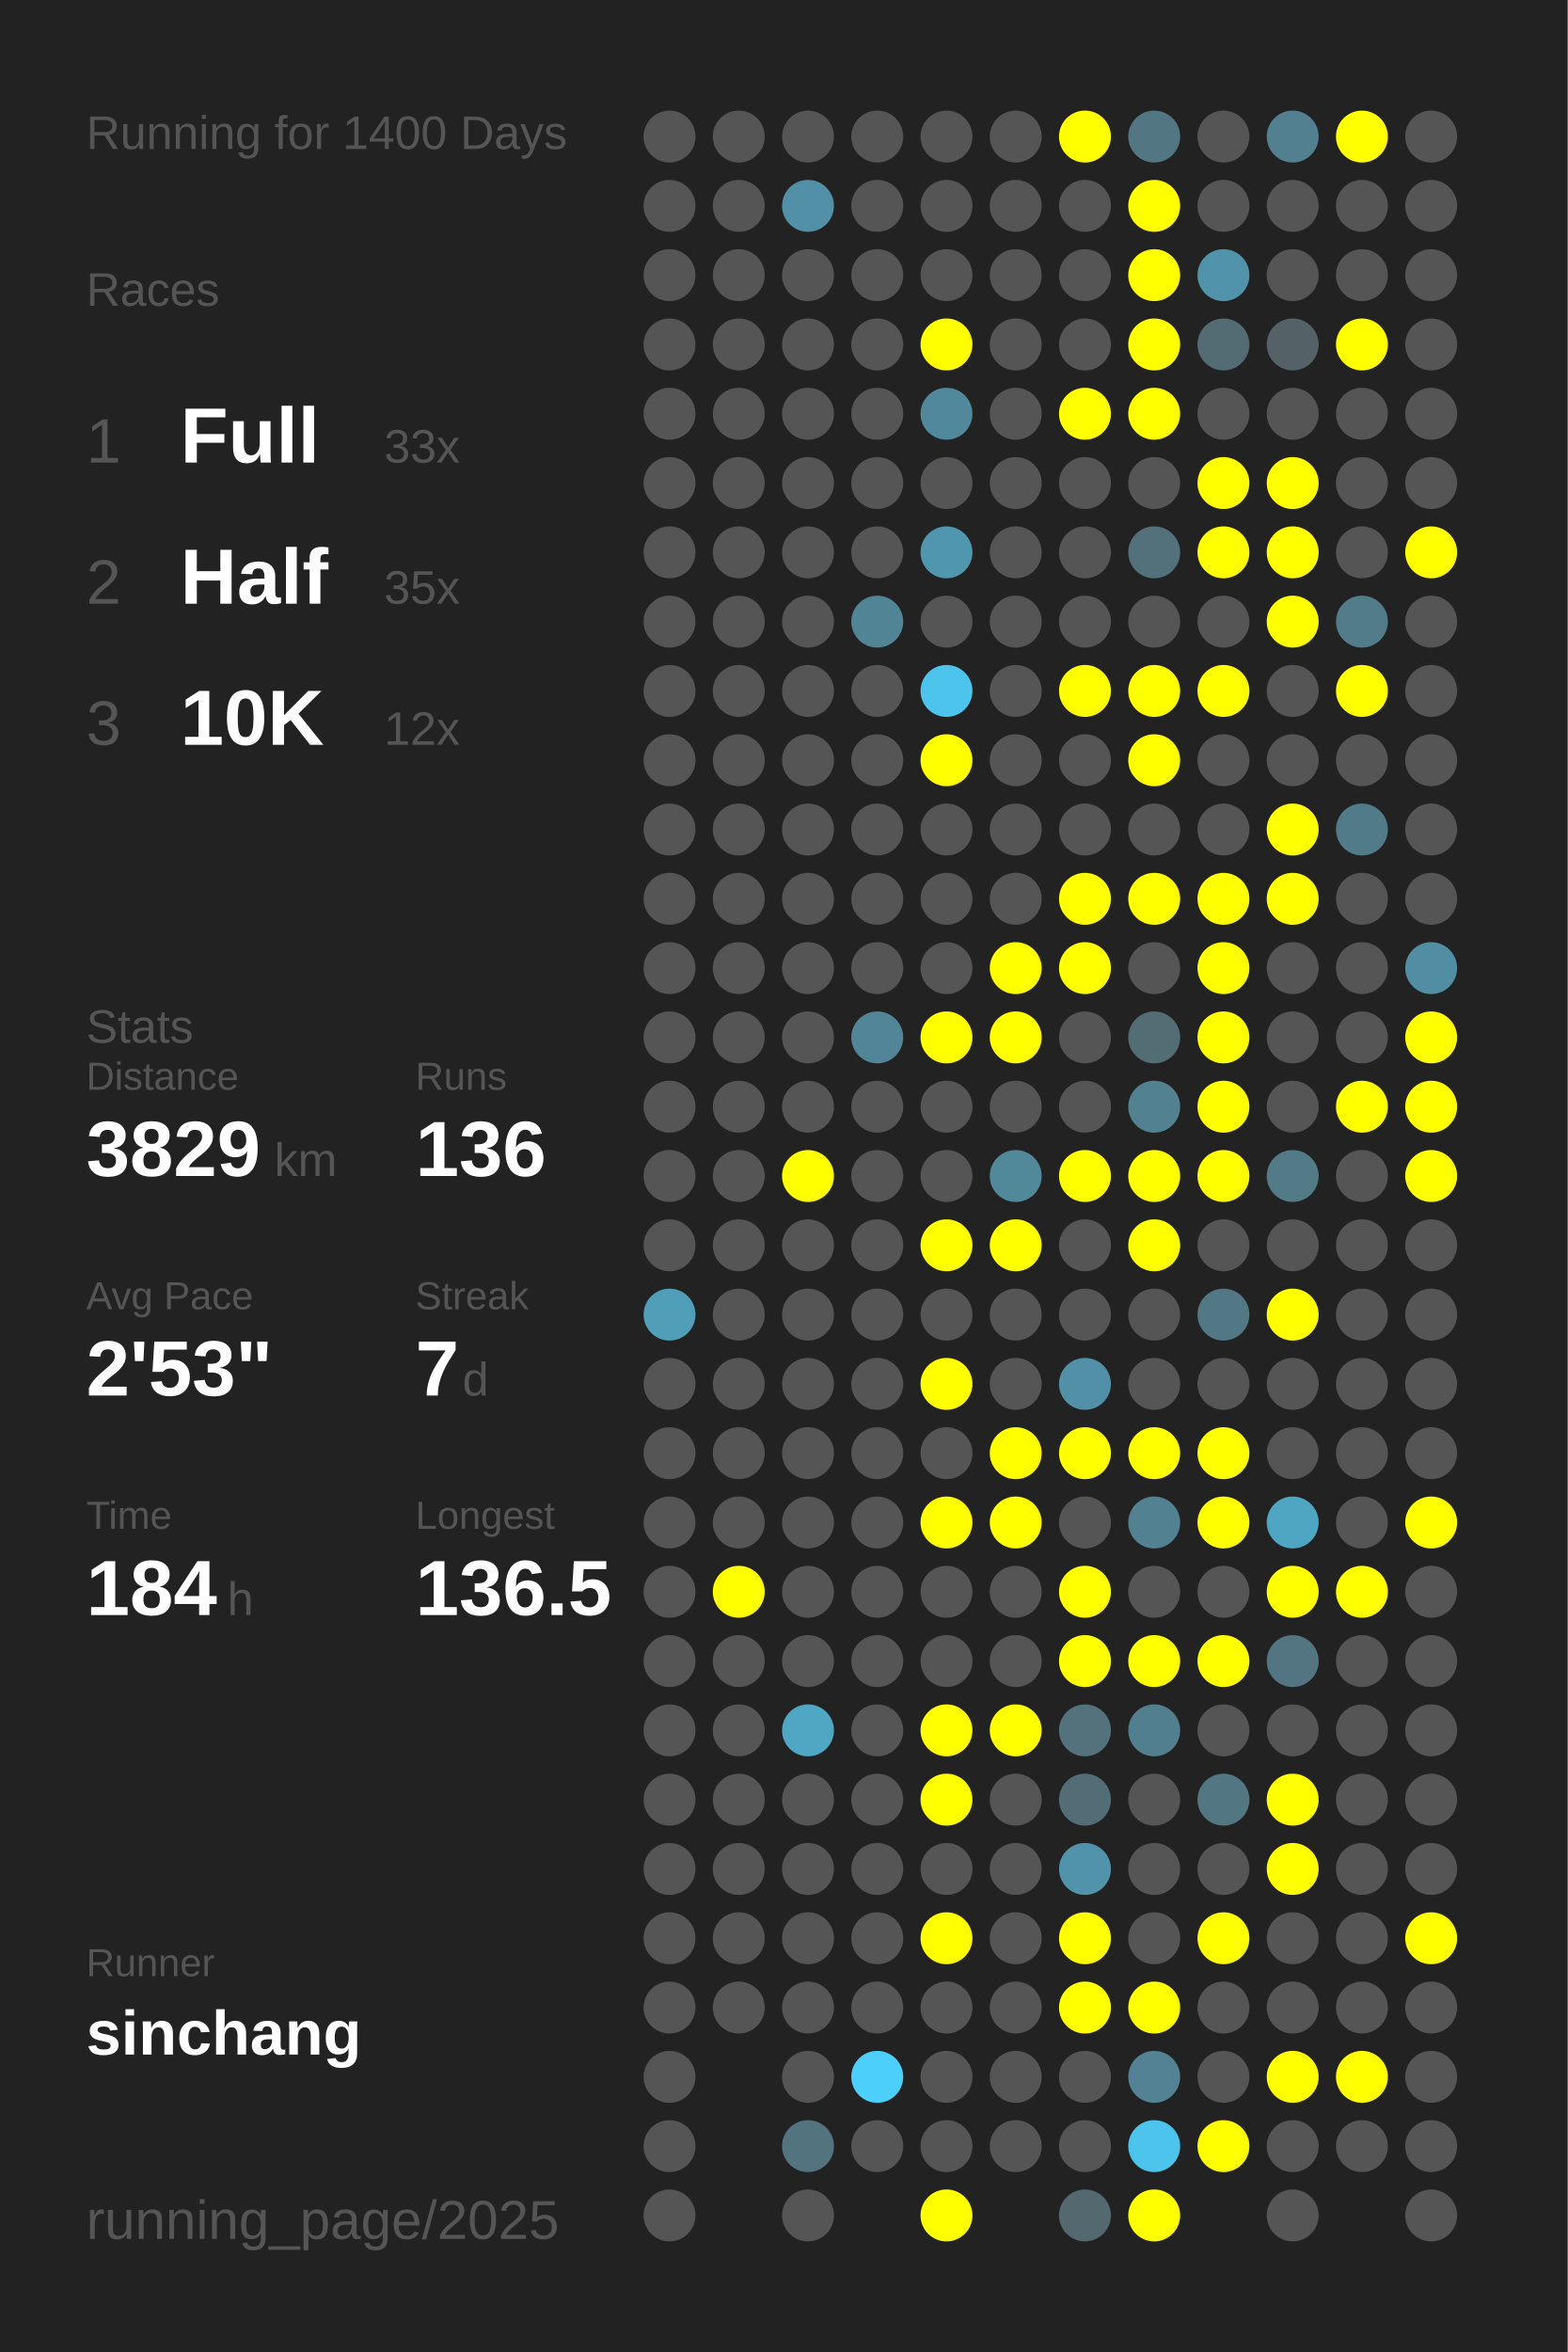
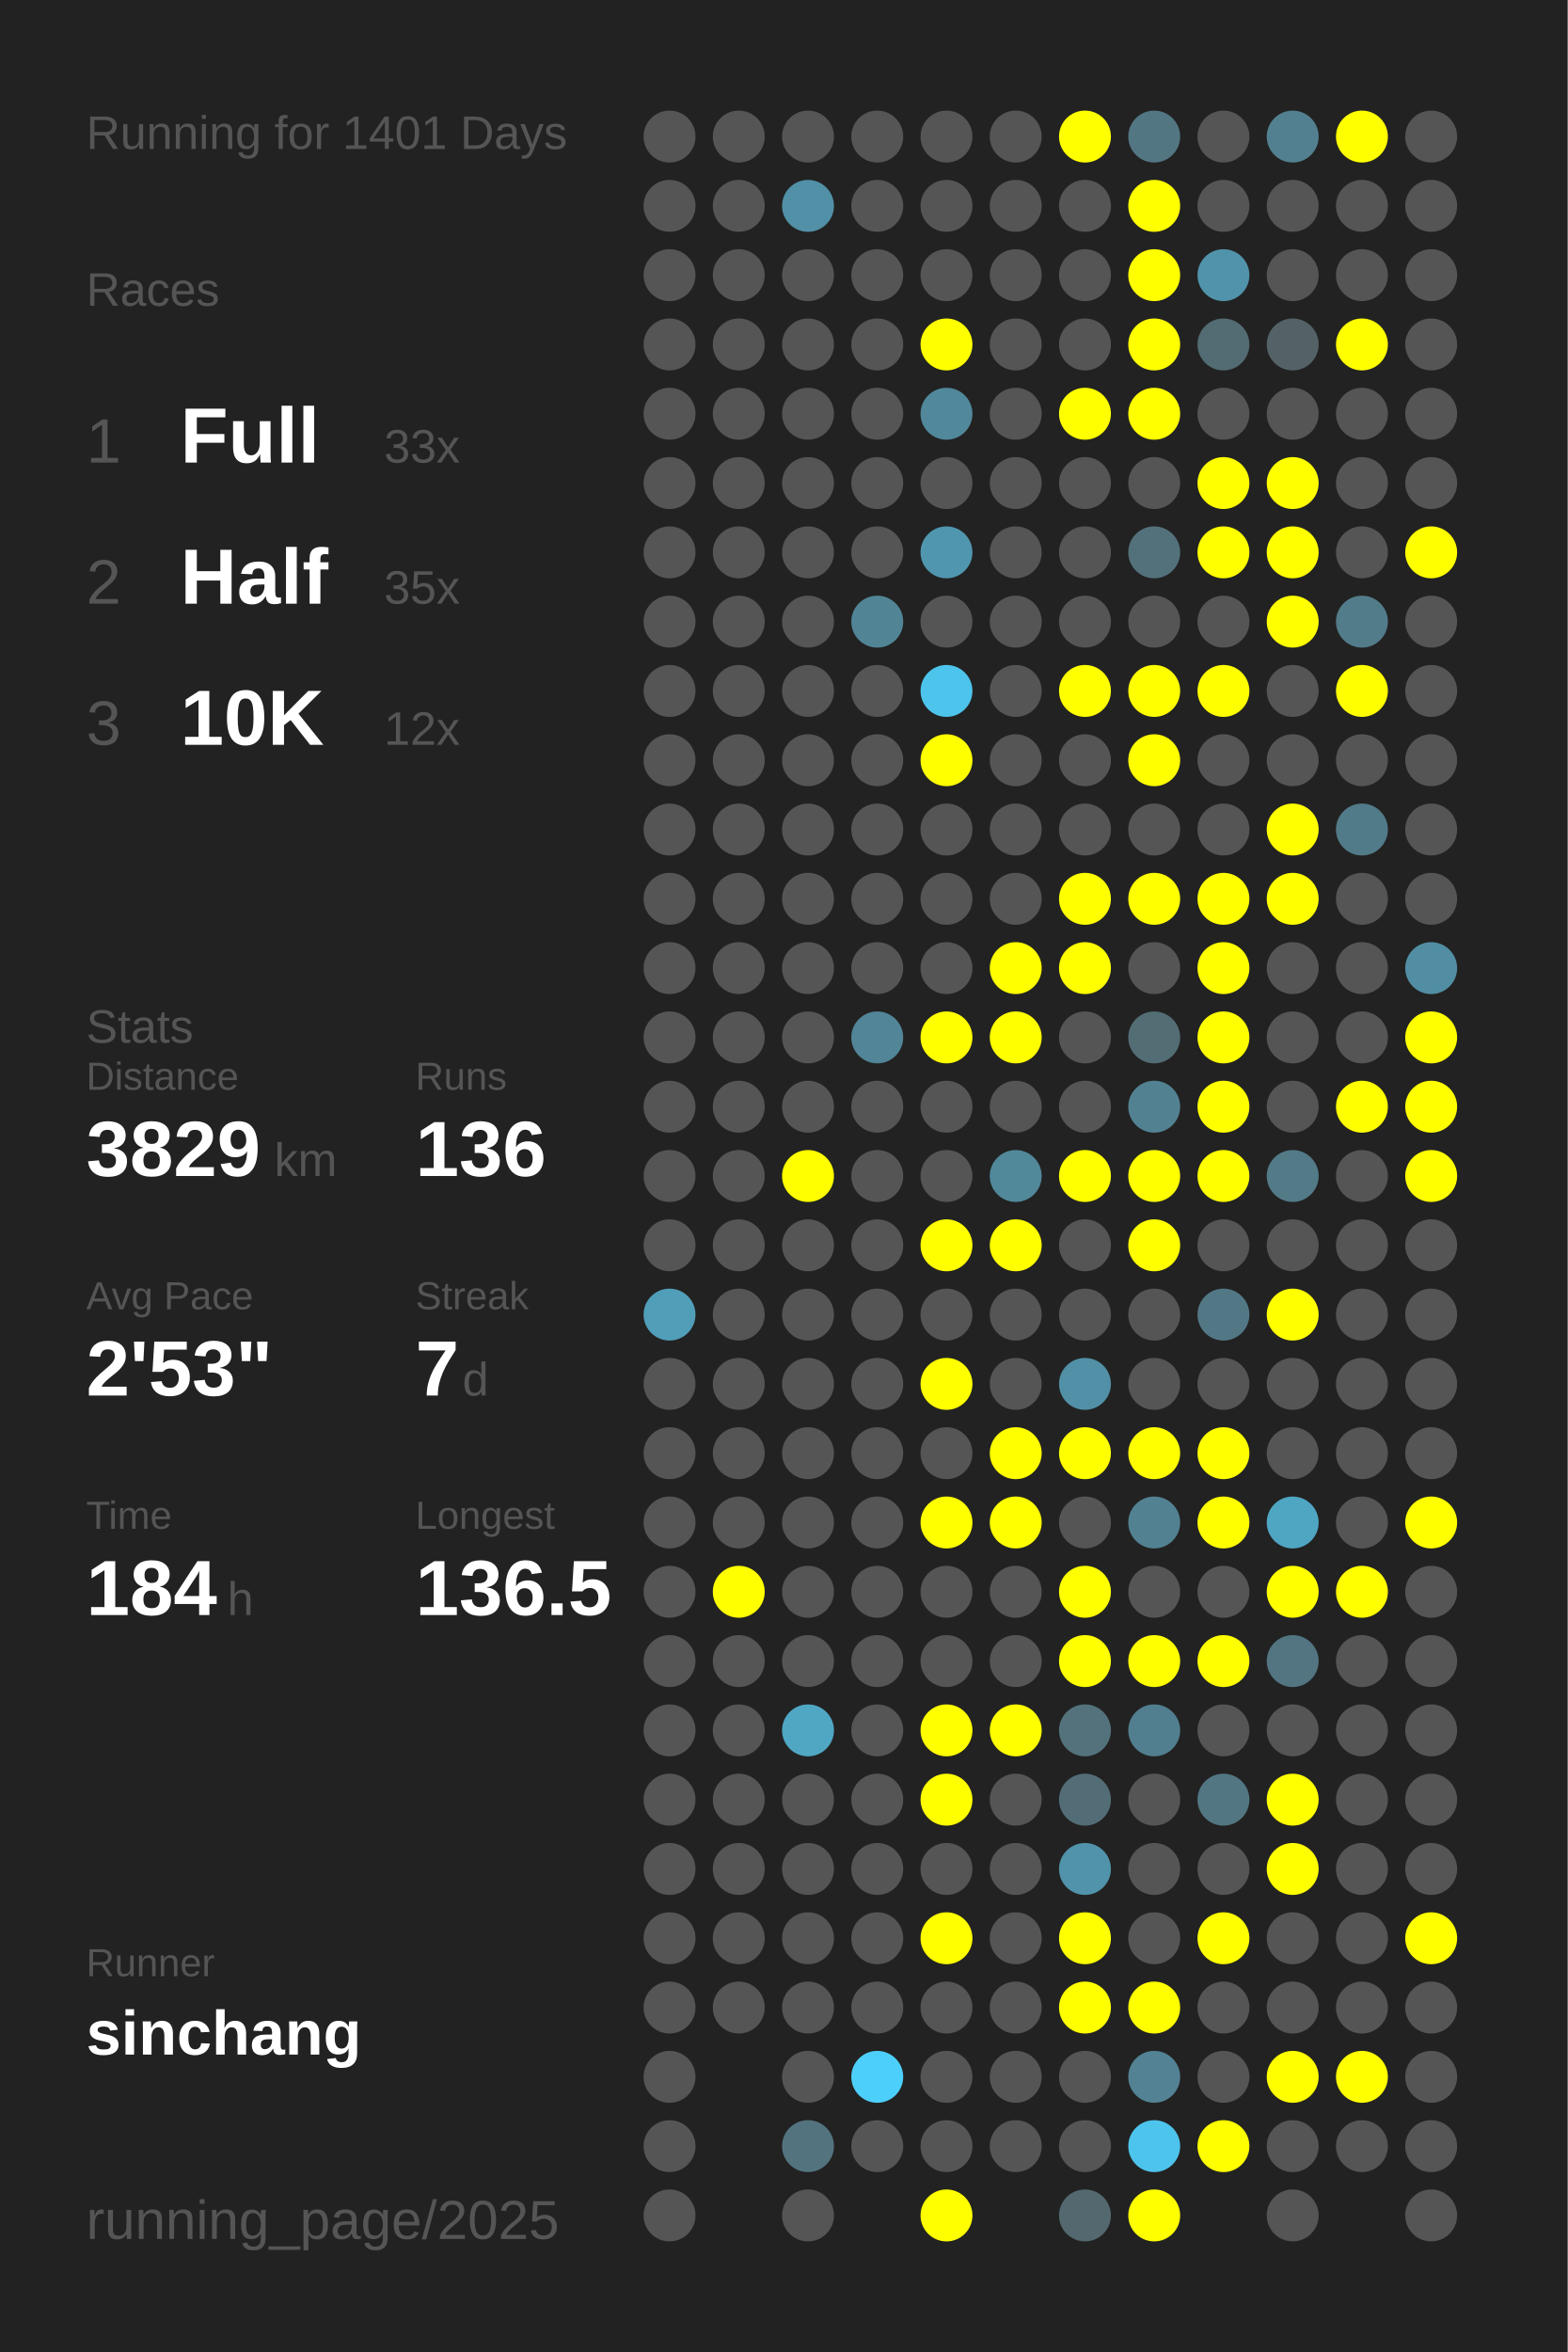
<svg xmlns="http://www.w3.org/2000/svg" baseProfile="full" height="300mm" version="1.1" viewBox="0,0,200,300" width="200mm">
  <defs />
  <rect fill="#222222" height="300" width="200" x="0" y="0" />
-   <text fill="#555555" style="font-size:6px; font-family:Arial;" x="11" y="19">Running for 1400 Days</text>
+   <text fill="#555555" style="font-size:6px; font-family:Arial;" x="11" y="19">Running for 1401 Days</text>
  <text fill="#555555" style="font-size:6px; font-family:Arial;" x="11" y="39">Races</text>
  <text fill="#555555" style="font-size:8px; font-family:Arial;" x="11" y="59">1</text>
  <text fill="#FFFFFF" style="font-size:10px; font-family:Arial; font-weight:bold;" x="23" y="59">Full</text>
  <text fill="#555555" style="font-size:6px; font-family:Arial;" x="49" y="59">33x</text>
  <text fill="#555555" style="font-size:8px; font-family:Arial;" x="11" y="77">2</text>
  <text fill="#FFFFFF" style="font-size:10px; font-family:Arial; font-weight:bold;" x="23" y="77">Half</text>
  <text fill="#555555" style="font-size:6px; font-family:Arial;" x="49" y="77">35x</text>
  <text fill="#555555" style="font-size:8px; font-family:Arial;" x="11" y="95">3</text>
  <text fill="#FFFFFF" style="font-size:10px; font-family:Arial; font-weight:bold;" x="23" y="95">10K</text>
  <text fill="#555555" style="font-size:6px; font-family:Arial;" x="49" y="95">12x</text>
  <text fill="#555555" style="font-size:6px; font-family:Arial;" x="11" y="133">Stats</text>
  <text fill="#555555" style="font-size:5px; font-family:Arial;" x="11" y="139">Distance</text>
  <text fill="#FFFFFF" style="font-size:10px; font-family:Arial; font-weight:bold;" x="11" y="150">3829</text>
  <text fill="#555555" style="font-size:6px; font-family:Arial;" x="35" y="150">km</text>
  <text fill="#555555" style="font-size:5px; font-family:Arial;" x="53" y="139">Runs</text>
  <text fill="#FFFFFF" style="font-size:10px; font-family:Arial; font-weight:bold;" x="53" y="150">136</text>
  <text fill="#555555" style="font-size:5px; font-family:Arial;" x="11" y="167">Avg Pace</text>
  <text fill="#FFFFFF" style="font-size:10px; font-family:Arial; font-weight:bold;" x="11" y="178">2'53"</text>
  <text fill="#555555" style="font-size:5px; font-family:Arial;" x="53" y="167">Streak</text>
  <text fill="#FFFFFF" style="font-size:10px; font-family:Arial; font-weight:bold;" x="53" y="178">7</text>
  <text fill="#555555" style="font-size:6px; font-family:Arial;" x="59" y="178">d</text>
  <text fill="#555555" style="font-size:5px; font-family:Arial;" x="11" y="195">Time</text>
  <text fill="#FFFFFF" style="font-size:10px; font-family:Arial; font-weight:bold;" x="11" y="206">184</text>
  <text fill="#555555" style="font-size:6px; font-family:Arial;" x="29" y="206">h</text>
  <text fill="#555555" style="font-size:5px; font-family:Arial;" x="53" y="195">Longest</text>
  <text fill="#FFFFFF" style="font-size:10px; font-family:Arial; font-weight:bold;" x="53" y="206">136.5</text>
  <text fill="#555555" style="font-size:5px; font-family:Arial;" x="11" y="252.065">Runner</text>
  <text fill="#FFFFFF" style="font-size:8px; font-family:Arial; font-weight:bold;" x="11" y="262.065">sinchang</text>
  <text fill="#555555" style="font-size:7px; font-family:Arial;" x="11" y="285.581">running_page/2025</text>
  <circle cx="85.417" cy="17.419" fill="#555555" r="3.312" />
  <circle cx="85.417" cy="26.258" fill="#555555" r="3.312" />
  <circle cx="85.417" cy="35.097" fill="#555555" r="3.312" />
  <circle cx="85.417" cy="43.935" fill="#555555" r="3.312" />
  <circle cx="85.417" cy="52.774" fill="#555555" r="3.312" />
  <circle cx="85.417" cy="61.613" fill="#555555" r="3.312" />
  <circle cx="85.417" cy="70.452" fill="#555555" r="3.312" />
  <circle cx="85.417" cy="79.29" fill="#555555" r="3.312" />
  <circle cx="85.417" cy="88.129" fill="#555555" r="3.312" />
  <circle cx="85.417" cy="96.968" fill="#555555" r="3.312" />
  <circle cx="85.417" cy="105.806" fill="#555555" r="3.312" />
  <circle cx="85.417" cy="114.645" fill="#555555" r="3.312" />
  <circle cx="85.417" cy="123.484" fill="#555555" r="3.312" />
  <circle cx="85.417" cy="132.323" fill="#555555" r="3.312" />
  <circle cx="85.417" cy="141.161" fill="#555555" r="3.312" />
  <circle cx="85.417" cy="150" fill="#555555" r="3.312" />
  <circle cx="85.417" cy="158.839" fill="#555555" r="3.312" />
  <circle cx="85.417" cy="167.677" fill="#509eb8" r="3.312" />
  <circle cx="85.417" cy="176.516" fill="#555555" r="3.312" />
  <circle cx="85.417" cy="185.355" fill="#555555" r="3.312" />
  <circle cx="85.417" cy="194.194" fill="#555555" r="3.312" />
  <circle cx="85.417" cy="203.032" fill="#555555" r="3.312" />
  <circle cx="85.417" cy="211.871" fill="#555555" r="3.312" />
  <circle cx="85.417" cy="220.71" fill="#555555" r="3.312" />
  <circle cx="85.417" cy="229.548" fill="#555555" r="3.312" />
  <circle cx="85.417" cy="238.387" fill="#555555" r="3.312" />
  <circle cx="85.417" cy="247.226" fill="#555555" r="3.312" />
  <circle cx="85.417" cy="256.065" fill="#555555" r="3.312" />
  <circle cx="85.417" cy="264.903" fill="#555555" r="3.312" />
  <circle cx="85.417" cy="273.742" fill="#555555" r="3.312" />
  <circle cx="85.417" cy="282.581" fill="#555555" r="3.312" />
  <circle cx="94.25" cy="17.419" fill="#555555" r="3.312" />
  <circle cx="94.25" cy="26.258" fill="#555555" r="3.312" />
  <circle cx="94.25" cy="35.097" fill="#555555" r="3.312" />
  <circle cx="94.25" cy="43.935" fill="#555555" r="3.312" />
  <circle cx="94.25" cy="52.774" fill="#555555" r="3.312" />
  <circle cx="94.25" cy="61.613" fill="#555555" r="3.312" />
  <circle cx="94.25" cy="70.452" fill="#555555" r="3.312" />
  <circle cx="94.25" cy="79.29" fill="#555555" r="3.312" />
  <circle cx="94.25" cy="88.129" fill="#555555" r="3.312" />
  <circle cx="94.25" cy="96.968" fill="#555555" r="3.312" />
  <circle cx="94.25" cy="105.806" fill="#555555" r="3.312" />
  <circle cx="94.25" cy="114.645" fill="#555555" r="3.312" />
  <circle cx="94.25" cy="123.484" fill="#555555" r="3.312" />
  <circle cx="94.25" cy="132.323" fill="#555555" r="3.312" />
  <circle cx="94.25" cy="141.161" fill="#555555" r="3.312" />
  <circle cx="94.25" cy="150" fill="#555555" r="3.312" />
  <circle cx="94.25" cy="158.839" fill="#555555" r="3.312" />
  <circle cx="94.25" cy="167.677" fill="#555555" r="3.312" />
  <circle cx="94.25" cy="176.516" fill="#555555" r="3.312" />
  <circle cx="94.25" cy="185.355" fill="#555555" r="3.312" />
  <circle cx="94.25" cy="194.194" fill="#555555" r="3.312" />
  <circle cx="94.25" cy="203.032" fill="#FFFF00" r="3.312" />
  <circle cx="94.25" cy="211.871" fill="#555555" r="3.312" />
  <circle cx="94.25" cy="220.71" fill="#555555" r="3.312" />
  <circle cx="94.25" cy="229.548" fill="#555555" r="3.312" />
  <circle cx="94.25" cy="238.387" fill="#555555" r="3.312" />
  <circle cx="94.25" cy="247.226" fill="#555555" r="3.312" />
  <circle cx="94.25" cy="256.065" fill="#555555" r="3.312" />
  <circle cx="103.083" cy="17.419" fill="#555555" r="3.312" />
  <circle cx="103.083" cy="26.258" fill="#5190a6" r="3.312" />
  <circle cx="103.083" cy="35.097" fill="#555555" r="3.312" />
  <circle cx="103.083" cy="43.935" fill="#555555" r="3.312" />
  <circle cx="103.083" cy="52.774" fill="#555555" r="3.312" />
  <circle cx="103.083" cy="61.613" fill="#555555" r="3.312" />
  <circle cx="103.083" cy="70.452" fill="#555555" r="3.312" />
  <circle cx="103.083" cy="79.29" fill="#555555" r="3.312" />
  <circle cx="103.083" cy="88.129" fill="#555555" r="3.312" />
  <circle cx="103.083" cy="96.968" fill="#555555" r="3.312" />
  <circle cx="103.083" cy="105.806" fill="#555555" r="3.312" />
  <circle cx="103.083" cy="114.645" fill="#555555" r="3.312" />
  <circle cx="103.083" cy="123.484" fill="#555555" r="3.312" />
  <circle cx="103.083" cy="132.323" fill="#555555" r="3.312" />
  <circle cx="103.083" cy="141.161" fill="#555555" r="3.312" />
  <circle cx="103.083" cy="150" fill="#FFFF00" r="3.312" />
  <circle cx="103.083" cy="158.839" fill="#555555" r="3.312" />
  <circle cx="103.083" cy="167.677" fill="#555555" r="3.312" />
  <circle cx="103.083" cy="176.516" fill="#555555" r="3.312" />
  <circle cx="103.083" cy="185.355" fill="#555555" r="3.312" />
  <circle cx="103.083" cy="194.194" fill="#555555" r="3.312" />
  <circle cx="103.083" cy="203.032" fill="#555555" r="3.312" />
  <circle cx="103.083" cy="211.871" fill="#555555" r="3.312" />
  <circle cx="103.083" cy="220.71" fill="#4fa7c4" r="3.312" />
  <circle cx="103.083" cy="229.548" fill="#555555" r="3.312" />
  <circle cx="103.083" cy="238.387" fill="#555555" r="3.312" />
  <circle cx="103.083" cy="247.226" fill="#555555" r="3.312" />
  <circle cx="103.083" cy="256.065" fill="#555555" r="3.312" />
  <circle cx="103.083" cy="264.903" fill="#555555" r="3.312" />
  <circle cx="103.083" cy="273.742" fill="#53737f" r="3.312" />
  <circle cx="103.083" cy="282.581" fill="#555555" r="3.312" />
  <circle cx="111.917" cy="17.419" fill="#555555" r="3.312" />
  <circle cx="111.917" cy="26.258" fill="#555555" r="3.312" />
  <circle cx="111.917" cy="35.097" fill="#555555" r="3.312" />
  <circle cx="111.917" cy="43.935" fill="#555555" r="3.312" />
  <circle cx="111.917" cy="52.774" fill="#555555" r="3.312" />
  <circle cx="111.917" cy="61.613" fill="#555555" r="3.312" />
  <circle cx="111.917" cy="70.452" fill="#555555" r="3.312" />
  <circle cx="111.917" cy="79.29" fill="#518596" r="3.312" />
  <circle cx="111.917" cy="88.129" fill="#555555" r="3.312" />
  <circle cx="111.917" cy="96.968" fill="#555555" r="3.312" />
  <circle cx="111.917" cy="105.806" fill="#555555" r="3.312" />
  <circle cx="111.917" cy="114.645" fill="#555555" r="3.312" />
  <circle cx="111.917" cy="123.484" fill="#555555" r="3.312" />
  <circle cx="111.917" cy="132.323" fill="#518597" r="3.312" />
  <circle cx="111.917" cy="141.161" fill="#555555" r="3.312" />
  <circle cx="111.917" cy="150" fill="#555555" r="3.312" />
  <circle cx="111.917" cy="158.839" fill="#555555" r="3.312" />
  <circle cx="111.917" cy="167.677" fill="#555555" r="3.312" />
  <circle cx="111.917" cy="176.516" fill="#555555" r="3.312" />
  <circle cx="111.917" cy="185.355" fill="#555555" r="3.312" />
  <circle cx="111.917" cy="194.194" fill="#555555" r="3.312" />
  <circle cx="111.917" cy="203.032" fill="#555555" r="3.312" />
  <circle cx="111.917" cy="211.871" fill="#555555" r="3.312" />
  <circle cx="111.917" cy="220.71" fill="#555555" r="3.312" />
  <circle cx="111.917" cy="229.548" fill="#555555" r="3.312" />
  <circle cx="111.917" cy="238.387" fill="#555555" r="3.312" />
  <circle cx="111.917" cy="247.226" fill="#555555" r="3.312" />
  <circle cx="111.917" cy="256.065" fill="#555555" r="3.312" />
  <circle cx="111.917" cy="264.903" fill="#4dcffb" r="3.312" />
  <circle cx="111.917" cy="273.742" fill="#555555" r="3.312" />
  <circle cx="120.75" cy="17.419" fill="#555555" r="3.312" />
  <circle cx="120.75" cy="26.258" fill="#555555" r="3.312" />
  <circle cx="120.75" cy="35.097" fill="#555555" r="3.312" />
  <circle cx="120.75" cy="43.935" fill="#FFFF00" r="3.312" />
  <circle cx="120.75" cy="52.774" fill="#51889b" r="3.312" />
  <circle cx="120.75" cy="61.613" fill="#555555" r="3.312" />
  <circle cx="120.75" cy="70.452" fill="#5096ae" r="3.312" />
  <circle cx="120.75" cy="79.29" fill="#555555" r="3.312" />
  <circle cx="120.75" cy="88.129" fill="#4dc4ec" r="3.312" />
  <circle cx="120.75" cy="96.968" fill="#FFFF00" r="3.312" />
  <circle cx="120.75" cy="105.806" fill="#555555" r="3.312" />
  <circle cx="120.75" cy="114.645" fill="#555555" r="3.312" />
  <circle cx="120.75" cy="123.484" fill="#555555" r="3.312" />
  <circle cx="120.75" cy="132.323" fill="#FFFF00" r="3.312" />
  <circle cx="120.75" cy="141.161" fill="#555555" r="3.312" />
  <circle cx="120.75" cy="150" fill="#555555" r="3.312" />
  <circle cx="120.75" cy="158.839" fill="#FFFF00" r="3.312" />
  <circle cx="120.75" cy="167.677" fill="#555555" r="3.312" />
  <circle cx="120.75" cy="176.516" fill="#FFFF00" r="3.312" />
  <circle cx="120.75" cy="185.355" fill="#555555" r="3.312" />
  <circle cx="120.75" cy="194.194" fill="#FFFF00" r="3.312" />
  <circle cx="120.75" cy="203.032" fill="#555555" r="3.312" />
  <circle cx="120.75" cy="211.871" fill="#555555" r="3.312" />
  <circle cx="120.75" cy="220.71" fill="#FFFF00" r="3.312" />
  <circle cx="120.75" cy="229.548" fill="#FFFF00" r="3.312" />
  <circle cx="120.75" cy="238.387" fill="#555555" r="3.312" />
  <circle cx="120.75" cy="247.226" fill="#FFFF00" r="3.312" />
  <circle cx="120.75" cy="256.065" fill="#555555" r="3.312" />
  <circle cx="120.75" cy="264.903" fill="#555555" r="3.312" />
  <circle cx="120.75" cy="273.742" fill="#555555" r="3.312" />
  <circle cx="120.75" cy="282.581" fill="#FFFF00" r="3.312" />
  <circle cx="129.583" cy="17.419" fill="#555555" r="3.312" />
  <circle cx="129.583" cy="26.258" fill="#555555" r="3.312" />
  <circle cx="129.583" cy="35.097" fill="#555555" r="3.312" />
  <circle cx="129.583" cy="43.935" fill="#555555" r="3.312" />
  <circle cx="129.583" cy="52.774" fill="#555555" r="3.312" />
  <circle cx="129.583" cy="61.613" fill="#555555" r="3.312" />
  <circle cx="129.583" cy="70.452" fill="#555555" r="3.312" />
  <circle cx="129.583" cy="79.29" fill="#555555" r="3.312" />
  <circle cx="129.583" cy="88.129" fill="#555555" r="3.312" />
  <circle cx="129.583" cy="96.968" fill="#555555" r="3.312" />
  <circle cx="129.583" cy="105.806" fill="#555555" r="3.312" />
  <circle cx="129.583" cy="114.645" fill="#555555" r="3.312" />
  <circle cx="129.583" cy="123.484" fill="#FFFF00" r="3.312" />
  <circle cx="129.583" cy="132.323" fill="#FFFF00" r="3.312" />
  <circle cx="129.583" cy="141.161" fill="#555555" r="3.312" />
  <circle cx="129.583" cy="150" fill="#51899b" r="3.312" />
  <circle cx="129.583" cy="158.839" fill="#FFFF00" r="3.312" />
  <circle cx="129.583" cy="167.677" fill="#555555" r="3.312" />
  <circle cx="129.583" cy="176.516" fill="#555555" r="3.312" />
  <circle cx="129.583" cy="185.355" fill="#FFFF00" r="3.312" />
  <circle cx="129.583" cy="194.194" fill="#FFFF00" r="3.312" />
  <circle cx="129.583" cy="203.032" fill="#555555" r="3.312" />
  <circle cx="129.583" cy="211.871" fill="#555555" r="3.312" />
  <circle cx="129.583" cy="220.71" fill="#FFFF00" r="3.312" />
  <circle cx="129.583" cy="229.548" fill="#555555" r="3.312" />
  <circle cx="129.583" cy="238.387" fill="#555555" r="3.312" />
  <circle cx="129.583" cy="247.226" fill="#555555" r="3.312" />
  <circle cx="129.583" cy="256.065" fill="#555555" r="3.312" />
  <circle cx="129.583" cy="264.903" fill="#555555" r="3.312" />
  <circle cx="129.583" cy="273.742" fill="#555555" r="3.312" />
  <circle cx="138.417" cy="17.419" fill="#FFFF00" r="3.312" />
  <circle cx="138.417" cy="26.258" fill="#555555" r="3.312" />
  <circle cx="138.417" cy="35.097" fill="#555555" r="3.312" />
  <circle cx="138.417" cy="43.935" fill="#555555" r="3.312" />
  <circle cx="138.417" cy="52.774" fill="#FFFF00" r="3.312" />
  <circle cx="138.417" cy="61.613" fill="#555555" r="3.312" />
  <circle cx="138.417" cy="70.452" fill="#555555" r="3.312" />
  <circle cx="138.417" cy="79.29" fill="#555555" r="3.312" />
  <circle cx="138.417" cy="88.129" fill="#FFFF00" r="3.312" />
  <circle cx="138.417" cy="96.968" fill="#555555" r="3.312" />
  <circle cx="138.417" cy="105.806" fill="#555555" r="3.312" />
  <circle cx="138.417" cy="114.645" fill="#FFFF00" r="3.312" />
  <circle cx="138.417" cy="123.484" fill="#FFFF00" r="3.312" />
  <circle cx="138.417" cy="132.323" fill="#555555" r="3.312" />
  <circle cx="138.417" cy="141.161" fill="#555555" r="3.312" />
  <circle cx="138.417" cy="150" fill="#FFFF00" r="3.312" />
  <circle cx="138.417" cy="158.839" fill="#555555" r="3.312" />
  <circle cx="138.417" cy="167.677" fill="#555555" r="3.312" />
  <circle cx="138.417" cy="176.516" fill="#5190a6" r="3.312" />
  <circle cx="138.417" cy="185.355" fill="#FFFF00" r="3.312" />
  <circle cx="138.417" cy="194.194" fill="#555555" r="3.312" />
  <circle cx="138.417" cy="203.032" fill="#FFFF00" r="3.312" />
  <circle cx="138.417" cy="211.871" fill="#FFFF00" r="3.312" />
  <circle cx="138.417" cy="220.71" fill="#53727c" r="3.312" />
  <circle cx="138.417" cy="229.548" fill="#536d76" r="3.312" />
  <circle cx="138.417" cy="238.387" fill="#5093aa" r="3.312" />
  <circle cx="138.417" cy="247.226" fill="#FFFF00" r="3.312" />
  <circle cx="138.417" cy="256.065" fill="#FFFF00" r="3.312" />
  <circle cx="138.417" cy="264.903" fill="#555555" r="3.312" />
  <circle cx="138.417" cy="273.742" fill="#555555" r="3.312" />
  <circle cx="138.417" cy="282.581" fill="#53686f" r="3.312" />
  <circle cx="147.25" cy="17.419" fill="#527682" r="3.312" />
  <circle cx="147.25" cy="26.258" fill="#FFFF00" r="3.312" />
  <circle cx="147.25" cy="35.097" fill="#FFFF00" r="3.312" />
  <circle cx="147.25" cy="43.935" fill="#FFFF00" r="3.312" />
  <circle cx="147.25" cy="52.774" fill="#FFFF00" r="3.312" />
  <circle cx="147.25" cy="61.613" fill="#555555" r="3.312" />
  <circle cx="147.25" cy="70.452" fill="#53717b" r="3.312" />
  <circle cx="147.25" cy="79.29" fill="#555555" r="3.312" />
  <circle cx="147.25" cy="88.129" fill="#FFFF00" r="3.312" />
  <circle cx="147.25" cy="96.968" fill="#FFFF00" r="3.312" />
  <circle cx="147.25" cy="105.806" fill="#555555" r="3.312" />
  <circle cx="147.25" cy="114.645" fill="#FFFF00" r="3.312" />
  <circle cx="147.25" cy="123.484" fill="#555555" r="3.312" />
  <circle cx="147.25" cy="132.323" fill="#536d75" r="3.312" />
  <circle cx="147.25" cy="141.161" fill="#528292" r="3.312" />
  <circle cx="147.25" cy="150" fill="#FFFF00" r="3.312" />
  <circle cx="147.25" cy="158.839" fill="#FFFF00" r="3.312" />
  <circle cx="147.25" cy="167.677" fill="#555555" r="3.312" />
  <circle cx="147.25" cy="176.516" fill="#555555" r="3.312" />
  <circle cx="147.25" cy="185.355" fill="#FFFF00" r="3.312" />
  <circle cx="147.25" cy="194.194" fill="#528191" r="3.312" />
  <circle cx="147.25" cy="203.032" fill="#555555" r="3.312" />
  <circle cx="147.25" cy="211.871" fill="#FFFF00" r="3.312" />
  <circle cx="147.25" cy="220.71" fill="#527f8f" r="3.312" />
  <circle cx="147.25" cy="229.548" fill="#555555" r="3.312" />
  <circle cx="147.25" cy="238.387" fill="#555555" r="3.312" />
  <circle cx="147.25" cy="247.226" fill="#555555" r="3.312" />
  <circle cx="147.25" cy="256.065" fill="#FFFF00" r="3.312" />
  <circle cx="147.25" cy="264.903" fill="#528293" r="3.312" />
  <circle cx="147.25" cy="273.742" fill="#4dc4ec" r="3.312" />
  <circle cx="147.25" cy="282.581" fill="#FFFF00" r="3.312" />
  <circle cx="156.083" cy="17.419" fill="#555555" r="3.312" />
  <circle cx="156.083" cy="26.258" fill="#555555" r="3.312" />
  <circle cx="156.083" cy="35.097" fill="#5093aa" r="3.312" />
  <circle cx="156.083" cy="43.935" fill="#536b73" r="3.312" />
  <circle cx="156.083" cy="52.774" fill="#555555" r="3.312" />
  <circle cx="156.083" cy="61.613" fill="#FFFF00" r="3.312" />
  <circle cx="156.083" cy="70.452" fill="#FFFF00" r="3.312" />
  <circle cx="156.083" cy="79.29" fill="#555555" r="3.312" />
  <circle cx="156.083" cy="88.129" fill="#FFFF00" r="3.312" />
  <circle cx="156.083" cy="96.968" fill="#555555" r="3.312" />
  <circle cx="156.083" cy="105.806" fill="#555555" r="3.312" />
  <circle cx="156.083" cy="114.645" fill="#FFFF00" r="3.312" />
  <circle cx="156.083" cy="123.484" fill="#FFFF00" r="3.312" />
  <circle cx="156.083" cy="132.323" fill="#FFFF00" r="3.312" />
  <circle cx="156.083" cy="141.161" fill="#FFFF00" r="3.312" />
  <circle cx="156.083" cy="150" fill="#FFFF00" r="3.312" />
  <circle cx="156.083" cy="158.839" fill="#555555" r="3.312" />
  <circle cx="156.083" cy="167.677" fill="#527885" r="3.312" />
  <circle cx="156.083" cy="176.516" fill="#555555" r="3.312" />
  <circle cx="156.083" cy="185.355" fill="#FFFF00" r="3.312" />
  <circle cx="156.083" cy="194.194" fill="#FFFF00" r="3.312" />
  <circle cx="156.083" cy="203.032" fill="#555555" r="3.312" />
  <circle cx="156.083" cy="211.871" fill="#FFFF00" r="3.312" />
  <circle cx="156.083" cy="220.71" fill="#555555" r="3.312" />
  <circle cx="156.083" cy="229.548" fill="#527783" r="3.312" />
  <circle cx="156.083" cy="238.387" fill="#555555" r="3.312" />
  <circle cx="156.083" cy="247.226" fill="#FFFF00" r="3.312" />
  <circle cx="156.083" cy="256.065" fill="#555555" r="3.312" />
  <circle cx="156.083" cy="264.903" fill="#555555" r="3.312" />
  <circle cx="156.083" cy="273.742" fill="#FFFF00" r="3.312" />
  <circle cx="164.917" cy="17.419" fill="#528090" r="3.312" />
  <circle cx="164.917" cy="26.258" fill="#555555" r="3.312" />
  <circle cx="164.917" cy="35.097" fill="#555555" r="3.312" />
  <circle cx="164.917" cy="43.935" fill="#546267" r="3.312" />
  <circle cx="164.917" cy="52.774" fill="#555555" r="3.312" />
  <circle cx="164.917" cy="61.613" fill="#FFFF00" r="3.312" />
  <circle cx="164.917" cy="70.452" fill="#FFFF00" r="3.312" />
  <circle cx="164.917" cy="79.29" fill="#FFFF00" r="3.312" />
  <circle cx="164.917" cy="88.129" fill="#555555" r="3.312" />
  <circle cx="164.917" cy="96.968" fill="#555555" r="3.312" />
  <circle cx="164.917" cy="105.806" fill="#FFFF00" r="3.312" />
  <circle cx="164.917" cy="114.645" fill="#FFFF00" r="3.312" />
  <circle cx="164.917" cy="123.484" fill="#555555" r="3.312" />
  <circle cx="164.917" cy="132.323" fill="#555555" r="3.312" />
  <circle cx="164.917" cy="141.161" fill="#555555" r="3.312" />
  <circle cx="164.917" cy="150" fill="#527a87" r="3.312" />
  <circle cx="164.917" cy="158.839" fill="#555555" r="3.312" />
  <circle cx="164.917" cy="167.677" fill="#FFFF00" r="3.312" />
  <circle cx="164.917" cy="176.516" fill="#555555" r="3.312" />
  <circle cx="164.917" cy="185.355" fill="#555555" r="3.312" />
  <circle cx="164.917" cy="194.194" fill="#4fa6c3" r="3.312" />
  <circle cx="164.917" cy="203.032" fill="#FFFF00" r="3.312" />
  <circle cx="164.917" cy="211.871" fill="#527581" r="3.312" />
  <circle cx="164.917" cy="220.71" fill="#555555" r="3.312" />
  <circle cx="164.917" cy="229.548" fill="#FFFF00" r="3.312" />
  <circle cx="164.917" cy="238.387" fill="#FFFF00" r="3.312" />
  <circle cx="164.917" cy="247.226" fill="#555555" r="3.312" />
  <circle cx="164.917" cy="256.065" fill="#555555" r="3.312" />
  <circle cx="164.917" cy="264.903" fill="#FFFF00" r="3.312" />
  <circle cx="164.917" cy="273.742" fill="#555555" r="3.312" />
  <circle cx="164.917" cy="282.581" fill="#555555" r="3.312" />
  <circle cx="173.75" cy="17.419" fill="#FFFF00" r="3.312" />
  <circle cx="173.75" cy="26.258" fill="#555555" r="3.312" />
  <circle cx="173.75" cy="35.097" fill="#555555" r="3.312" />
  <circle cx="173.75" cy="43.935" fill="#FFFF00" r="3.312" />
  <circle cx="173.75" cy="52.774" fill="#555555" r="3.312" />
  <circle cx="173.75" cy="61.613" fill="#555555" r="3.312" />
  <circle cx="173.75" cy="70.452" fill="#555555" r="3.312" />
  <circle cx="173.75" cy="79.29" fill="#527c8a" r="3.312" />
  <circle cx="173.75" cy="88.129" fill="#FFFF00" r="3.312" />
  <circle cx="173.75" cy="96.968" fill="#555555" r="3.312" />
  <circle cx="173.75" cy="105.806" fill="#527b89" r="3.312" />
  <circle cx="173.75" cy="114.645" fill="#555555" r="3.312" />
  <circle cx="173.75" cy="123.484" fill="#555555" r="3.312" />
  <circle cx="173.75" cy="132.323" fill="#555555" r="3.312" />
  <circle cx="173.75" cy="141.161" fill="#FFFF00" r="3.312" />
  <circle cx="173.75" cy="150" fill="#555555" r="3.312" />
  <circle cx="173.75" cy="158.839" fill="#555555" r="3.312" />
  <circle cx="173.75" cy="167.677" fill="#555555" r="3.312" />
  <circle cx="173.75" cy="176.516" fill="#555555" r="3.312" />
  <circle cx="173.75" cy="185.355" fill="#555555" r="3.312" />
  <circle cx="173.75" cy="194.194" fill="#555555" r="3.312" />
  <circle cx="173.75" cy="203.032" fill="#FFFF00" r="3.312" />
  <circle cx="173.75" cy="211.871" fill="#555555" r="3.312" />
  <circle cx="173.75" cy="220.71" fill="#555555" r="3.312" />
  <circle cx="173.75" cy="229.548" fill="#555555" r="3.312" />
  <circle cx="173.75" cy="238.387" fill="#555555" r="3.312" />
  <circle cx="173.75" cy="247.226" fill="#555555" r="3.312" />
  <circle cx="173.75" cy="256.065" fill="#555555" r="3.312" />
  <circle cx="173.75" cy="264.903" fill="#FFFF00" r="3.312" />
  <circle cx="173.75" cy="273.742" fill="#555555" r="3.312" />
  <circle cx="182.583" cy="17.419" fill="#555555" r="3.312" />
  <circle cx="182.583" cy="26.258" fill="#555555" r="3.312" />
  <circle cx="182.583" cy="35.097" fill="#555555" r="3.312" />
  <circle cx="182.583" cy="43.935" fill="#555555" r="3.312" />
  <circle cx="182.583" cy="52.774" fill="#555555" r="3.312" />
  <circle cx="182.583" cy="61.613" fill="#555555" r="3.312" />
  <circle cx="182.583" cy="70.452" fill="#FFFF00" r="3.312" />
  <circle cx="182.583" cy="79.29" fill="#555555" r="3.312" />
  <circle cx="182.583" cy="88.129" fill="#555555" r="3.312" />
  <circle cx="182.583" cy="96.968" fill="#555555" r="3.312" />
  <circle cx="182.583" cy="105.806" fill="#555555" r="3.312" />
  <circle cx="182.583" cy="114.645" fill="#555555" r="3.312" />
  <circle cx="182.583" cy="123.484" fill="#518ea3" r="3.312" />
  <circle cx="182.583" cy="132.323" fill="#FFFF00" r="3.312" />
  <circle cx="182.583" cy="141.161" fill="#FFFF00" r="3.312" />
  <circle cx="182.583" cy="150" fill="#FFFF00" r="3.312" />
  <circle cx="182.583" cy="158.839" fill="#555555" r="3.312" />
  <circle cx="182.583" cy="167.677" fill="#555555" r="3.312" />
  <circle cx="182.583" cy="176.516" fill="#555555" r="3.312" />
  <circle cx="182.583" cy="185.355" fill="#555555" r="3.312" />
  <circle cx="182.583" cy="194.194" fill="#FFFF00" r="3.312" />
  <circle cx="182.583" cy="203.032" fill="#555555" r="3.312" />
  <circle cx="182.583" cy="211.871" fill="#555555" r="3.312" />
  <circle cx="182.583" cy="220.71" fill="#555555" r="3.312" />
  <circle cx="182.583" cy="229.548" fill="#555555" r="3.312" />
  <circle cx="182.583" cy="238.387" fill="#555555" r="3.312" />
  <circle cx="182.583" cy="247.226" fill="#FFFF00" r="3.312" />
  <circle cx="182.583" cy="256.065" fill="#555555" r="3.312" />
  <circle cx="182.583" cy="264.903" fill="#555555" r="3.312" />
  <circle cx="182.583" cy="273.742" fill="#555555" r="3.312" />
  <circle cx="182.583" cy="282.581" fill="#555555" r="3.312" />
</svg>
